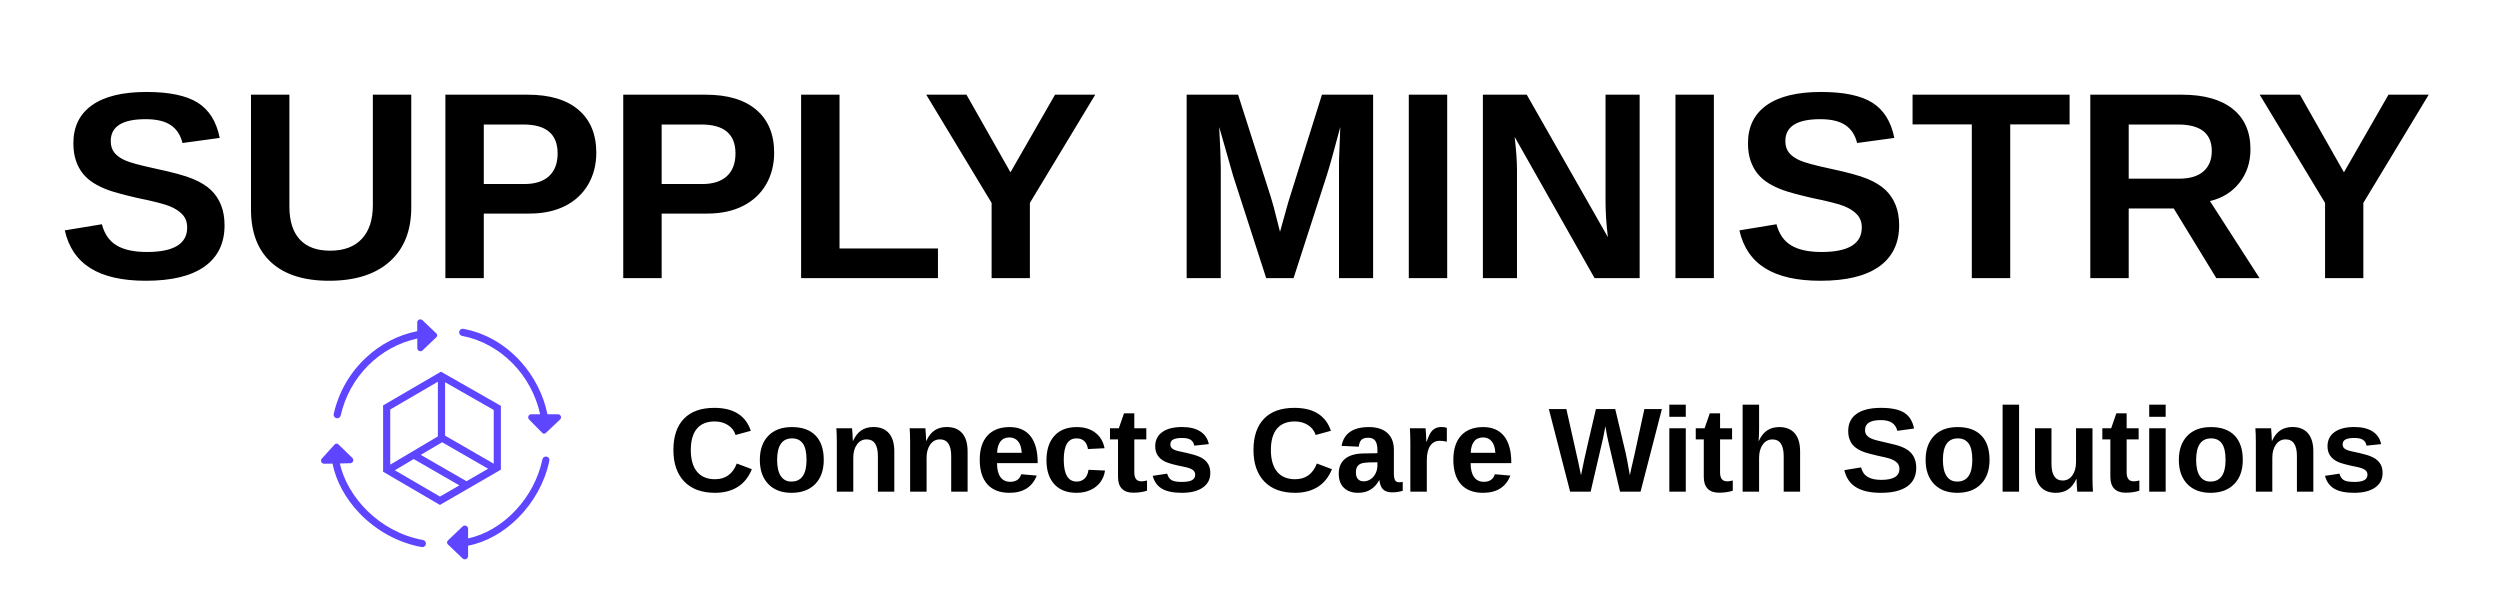
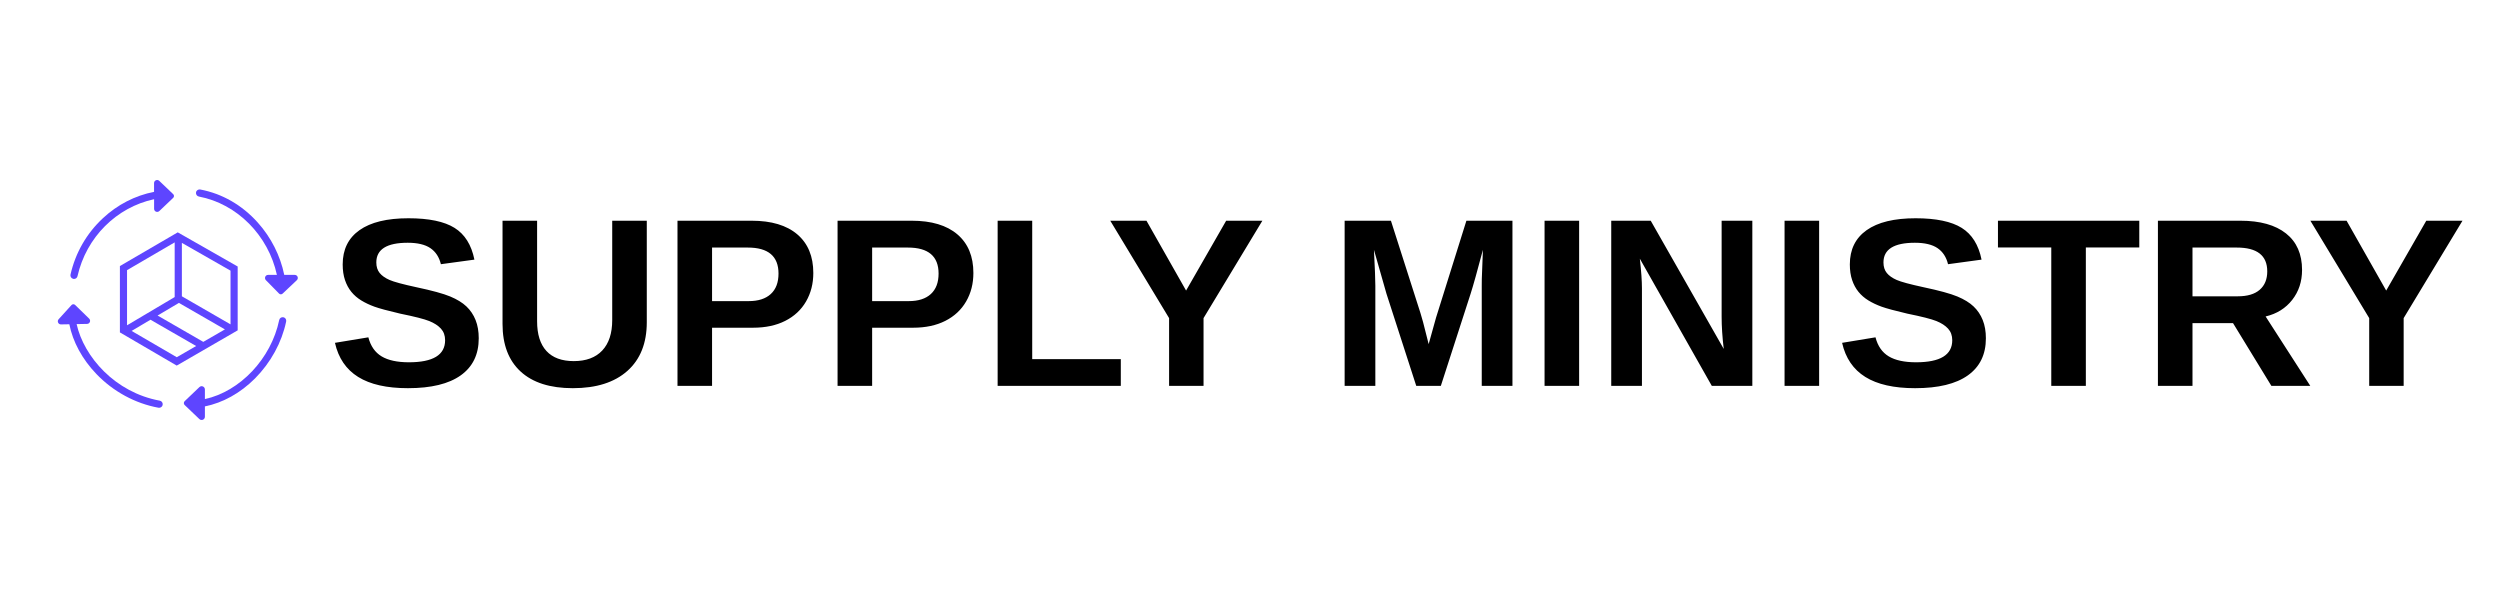
<svg xmlns="http://www.w3.org/2000/svg" width="500" height="120" version="1.1" viewBox="0 0 500 120" xml:space="preserve" id="svg46">
  <defs id="defs5">
    <rect x="14.015" y="45.41" width="43.728" height="113.806" id="rect34" />
    <linearGradient id="swatch11">
      <stop style="stop-color:#000000;stop-opacity:0;" offset="0" id="stop11" />
    </linearGradient>
    <linearGradient id="swatch9">
      <stop style="stop-color:#000000;stop-opacity:0;" offset="0" id="stop10" />
    </linearGradient>
    <linearGradient id="swatch8">
      <stop style="stop-color:#1a0000;stop-opacity:1;" offset="0" id="stop9" />
    </linearGradient>
    <linearGradient id="swatch4">
      <stop style="stop-color:#000000;stop-opacity:1;" offset="0" id="stop4" />
    </linearGradient>
    <linearGradient id="swatch3">
      <stop style="stop-color:#000000;stop-opacity:0;" offset="0" id="stop3" />
    </linearGradient>
    <linearGradient id="swatch2">
      <stop style="stop-color:#000000;stop-opacity:0.059;" offset="0" id="stop2" />
    </linearGradient>
    <filter id="filter1" color-interpolation-filters="sRGB" x="0" y="0" width="1" height="1">
      <feColorMatrix result="fbSourceGraphic" type="saturate" values="1" id="feColorMatrix1" />
      <feColorMatrix in="fbSourceGraphic" result="fbSourceGraphicAlpha" values="0 0 0 -1 0 0 0 0 -1 0 0 0 0 -1 0 0 0 0 1 0" id="feColorMatrix2" />
      <feColorMatrix in="fbSourceGraphic" result="fbSourceGraphic" type="saturate" values="1" id="feColorMatrix3" />
      <feColorMatrix in="fbSourceGraphic" result="fbSourceGraphicAlpha" values="0 0 0 -1 0 0 0 0 -1 0 0 0 0 -1 0 0 0 0 1 0" id="feColorMatrix4" />
      <feColorMatrix in="fbSourceGraphic" type="saturate" values="1" id="feColorMatrix5" />
    </filter>
  </defs>
  <style type="text/css" id="style5">
	.st0{fill:#5E45FF;}
</style>
  <g transform="matrix(0.01497,0,0,0.01497,90.83,16.78)" id="g46">
-     <g transform="matrix(17.28955,0,0,17.33906,-4895.695,-5121.007)" id="g45">
+     <g transform="matrix(17.28955,0,0,17.33906,-8412.058,-6982.611)" id="g45">
      <g transform="matrix(0.3941,0,0,0.3941,132.3548,342.1882)" id="g44">
        <path class="st0" d="m 320.5,343.1 c -3.8,-3.6 -10.2,-0.9 -10.2,4.4 v 17.1 c -37.3,7.4 -71.7,25 -100.2,51.5 -32,29.6 -53.9,67.7 -63.6,110.2 -0.9,3.8 1.5,7.5 5.3,8.4 0.5,0.1 1,0.2 1.6,0.2 3.2,0 6.1,-2.2 6.8,-5.4 17.3,-76.2 76.5,-134.7 150.2,-150.5 v 18.8 c 0,5.3 6.3,8 10.2,4.4 l 27.3,-25.9 c 2,-1.9 2,-5.2 0,-7.1 z" id="path41" />
        <path class="st0" d="M 586.2,527 H 565.6 C 557.9,489.5 539.7,453.5 513.5,424.5 482.8,390.4 443.9,368.1 400.8,360 c -3.8,-0.7 -7.5,1.8 -8.2,5.6 -0.7,3.8 1.8,7.5 5.6,8.2 75.1,14.2 136.2,76.1 153,153.2 h -17.3 c -5.3,0 -8,6.3 -4.4,10.2 l 25.9,26.3 c 1.9,2 5.2,2 7.1,0 l 27.9,-26.3 c 3.8,-3.9 1.1,-10.2 -4.2,-10.2 z" id="path42" />
        <path class="st0" d="M 321.6,772.9 C 234,757 172.7,687 158.5,623.2 l 20.5,-0.4 c 5.3,-0.1 7.9,-6.5 4.1,-10.3 l -27.5,-26.7 c -2,-2 -5.2,-1.9 -7.1,0.1 l -25.3,27.8 c -3.6,3.9 -0.7,10.2 4.6,10.1 l 16.4,-0.3 c 6.8,34.3 25.3,68.4 53.1,97.3 32.9,34.2 76.1,57.6 121.7,65.9 0.4,0.1 0.8,0.1 1.3,0.1 3.3,0 6.3,-2.4 6.9,-5.7 0.7,-3.8 -1.8,-7.5 -5.6,-8.2 z" id="path43" />
        <path class="st0" d="m 564,609.8 c -3.8,-0.8 -7.5,1.6 -8.3,5.4 C 539.9,691 478.7,754.9 410,769.8 V 751 c 0,-5.6 -6.7,-8.5 -10.8,-4.6 l -28.9,27.5 c -2.1,2 -2.1,5.5 0,7.5 l 28.9,27.5 c 4.1,3.9 10.8,1 10.8,-4.6 v -20.2 c 35.2,-7 69.7,-26.1 98.2,-54.6 30.9,-31 52.6,-70.5 61.1,-111.3 0.9,-3.9 -1.5,-7.6 -5.3,-8.4 z" id="path44" />
      </g>
      <path class="st0" d="m 272.955,517.088 -44.7,25.97 v 51.12 l 43.91,25.58 47.1,-27.16 v -49.19 z m 40.79,70.91 -37.6,-21.64 v -41.15 l 37.6,21.4 z m -39.89,-16.55 35.55,20.42 -16.71,9.617 -35.32,-20.3 z m -3.271,-46.63 v 42.13 l -36.81,21.76 v -42.49 z m -33.27,68.23 14.58,-8.632 35.28,20.26 -14.98,8.632 z" stroke-width="0.394" id="path45" />
    </g>
-     <text xml:space="preserve" style="font-style:normal;font-variant:normal;font-weight:normal;font-stretch:normal;font-size:3562.68px;font-family:'Noto Sans Old Italic';-inkscape-font-specification:'Noto Sans Old Italic, ';text-align:start;writing-mode:lr-tb;direction:ltr;text-anchor:start;fill:#000000;fill-opacity:1;stroke:none;stroke-width:153.641;stroke-linecap:round;stroke-miterlimit:0.9;stroke-dasharray:none;stroke-opacity:1;paint-order:stroke fill markers" x="-5304.653" y="2595.316" id="text33">
-       <tspan id="tspan33" style="font-style:normal;font-variant:normal;font-weight:bold;font-stretch:normal;font-size:3562.68px;font-family:Arial;-inkscape-font-specification:Arial;stroke-width:153.641" x="-5304.653" y="2595.316">SUPPLY MINISTRY</tspan>
-     </text>
-     <text xml:space="preserve" style="font-style:normal;font-variant:normal;font-weight:normal;font-stretch:normal;font-size:1603.21px;font-family:Arial;-inkscape-font-specification:Arial;text-align:start;writing-mode:lr-tb;direction:ltr;text-anchor:start;fill:#000000;fill-opacity:1;stroke:none;stroke-width:153.641;stroke-linecap:round;stroke-miterlimit:0.9;stroke-dasharray:none;stroke-opacity:1;paint-order:stroke fill markers" x="2863.494" y="5447.491" id="text33-1">
-       <tspan id="tspan33-5" style="font-style:normal;font-variant:normal;font-weight:bold;font-stretch:normal;font-size:1603.21px;font-family:Arial;-inkscape-font-specification:Arial;stroke-width:153.641" x="2863.494" y="5447.491">Connects Care With Solutions</tspan>
+     <text xml:space="preserve" style="font-style:normal;font-variant:normal;font-weight:normal;font-stretch:normal;font-size:3206.41px;font-family:'Noto Sans Old Italic';-inkscape-font-specification:'Noto Sans Old Italic, ';text-align:start;writing-mode:lr-tb;direction:ltr;text-anchor:start;fill:#000000;fill-opacity:1;stroke:none;stroke-width:153.641;stroke-linecap:round;stroke-miterlimit:0.9;stroke-dasharray:none;stroke-opacity:1;paint-order:stroke fill markers" x="-1684.868" y="4033.931" id="text33">
+       <tspan id="tspan33" style="font-style:normal;font-variant:normal;font-weight:bold;font-stretch:normal;font-size:3206.41px;font-family:Arial;-inkscape-font-specification:Arial;stroke-width:153.641" x="-1684.868" y="4033.931">SUPPLY MINISTRY</tspan>
    </text>
    <text xml:space="preserve" transform="matrix(66.80027,0,0,66.80027,-6067.468,-1120.909)" id="text34" style="font-style:normal;font-variant:normal;font-weight:normal;font-stretch:normal;font-size:26.667px;font-family:'Noto Sans Old Italic';-inkscape-font-specification:'Noto Sans Old Italic, ';text-align:start;writing-mode:lr-tb;direction:ltr;white-space:pre;shape-inside:url(#rect34);display:inline;fill:#000000;fill-opacity:1;stroke:none;stroke-width:2.3;stroke-linecap:round;stroke-miterlimit:0.9;stroke-dasharray:none;stroke-opacity:1;paint-order:stroke fill markers" />
  </g>
</svg>
